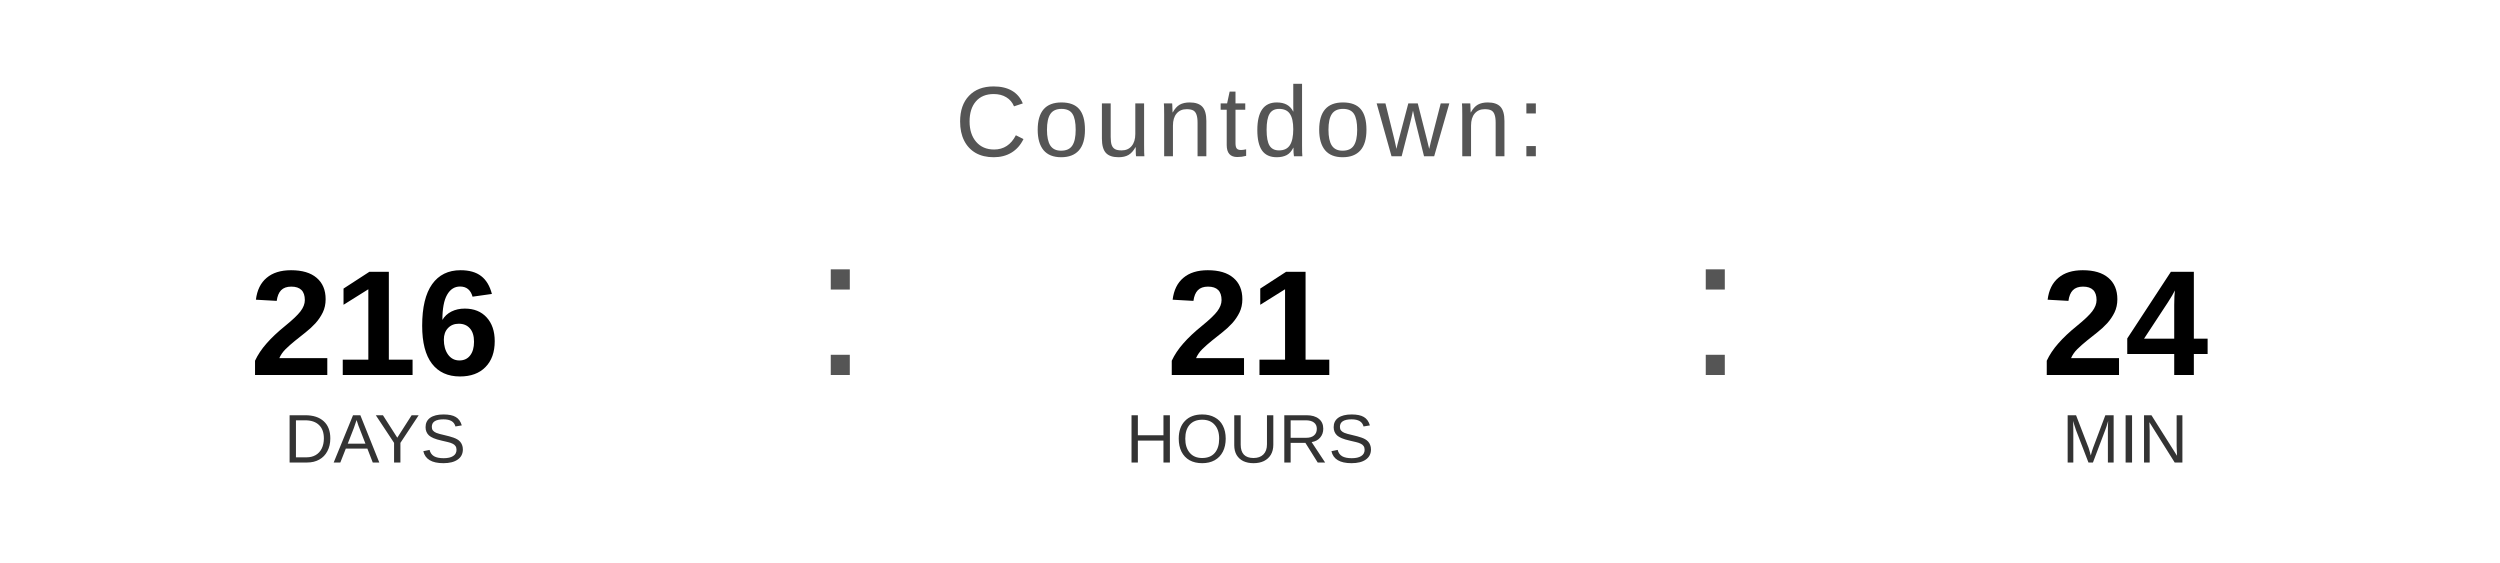
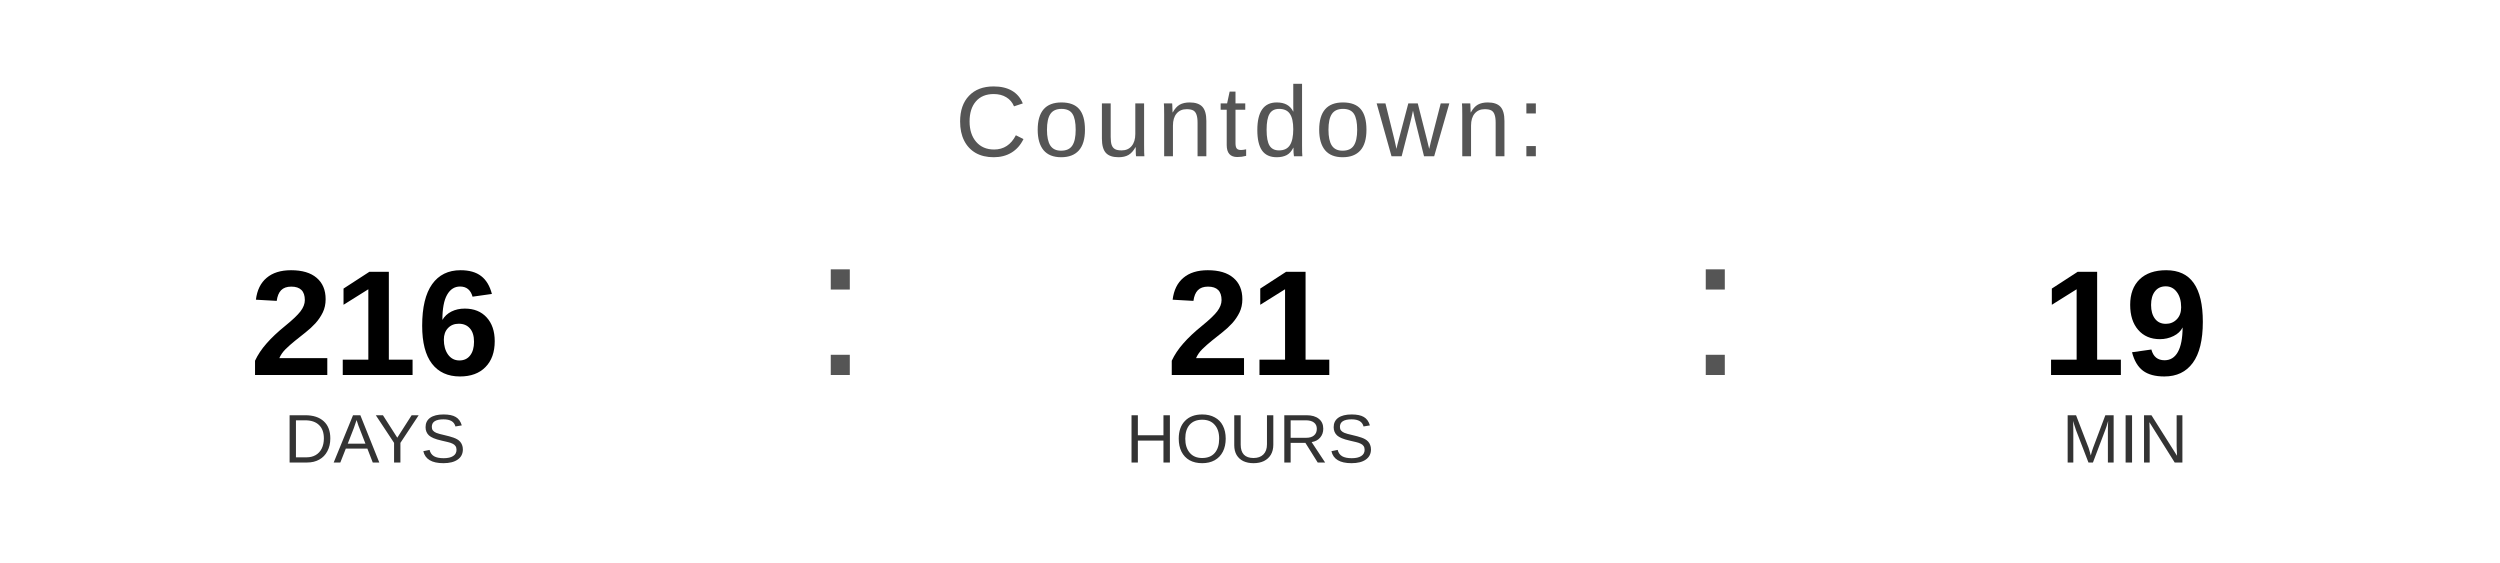
<svg xmlns="http://www.w3.org/2000/svg" width="400" height="90" viewBox="0 0 400 90">
  <text x="200" y="25" font-family="Arial, Helvetica, sans-serif" font-size="16" fill="#555555" text-anchor="middle" letter-spacing="1">
    Countdown:
  </text>
  <text x="60" y="60" font-family="Arial, Helvetica, sans-serif" font-size="24" font-weight="bold" fill="#000000" text-anchor="middle">216</text>
  <text x="60" y="74" font-family="Arial, Helvetica, sans-serif" font-size="11" fill="#333333" text-anchor="middle">DAYS</text>
  <text x="130" y="60" font-family="Arial, sans-serif" font-size="32" fill="#555555">:</text>
  <text x="200" y="60" font-family="Arial, Helvetica, sans-serif" font-size="24" font-weight="bold" fill="#000000" text-anchor="middle">21</text>
  <text x="200" y="74" font-family="Arial, Helvetica, sans-serif" font-size="11" fill="#333333" text-anchor="middle">HOURS</text>
  <text x="270" y="60" font-family="Arial, sans-serif" font-size="32" fill="#555555">:</text>
-   <text x="340" y="60" font-family="Arial, Helvetica, sans-serif" font-size="24" font-weight="bold" fill="#000000" text-anchor="middle">24</text>
+   <text x="340" y="60" font-family="Arial, Helvetica, sans-serif" font-size="24" font-weight="bold" fill="#000000" text-anchor="middle">19</text>
  <text x="340" y="74" font-family="Arial, Helvetica, sans-serif" font-size="11" fill="#333333" text-anchor="middle">MIN</text>
</svg>
